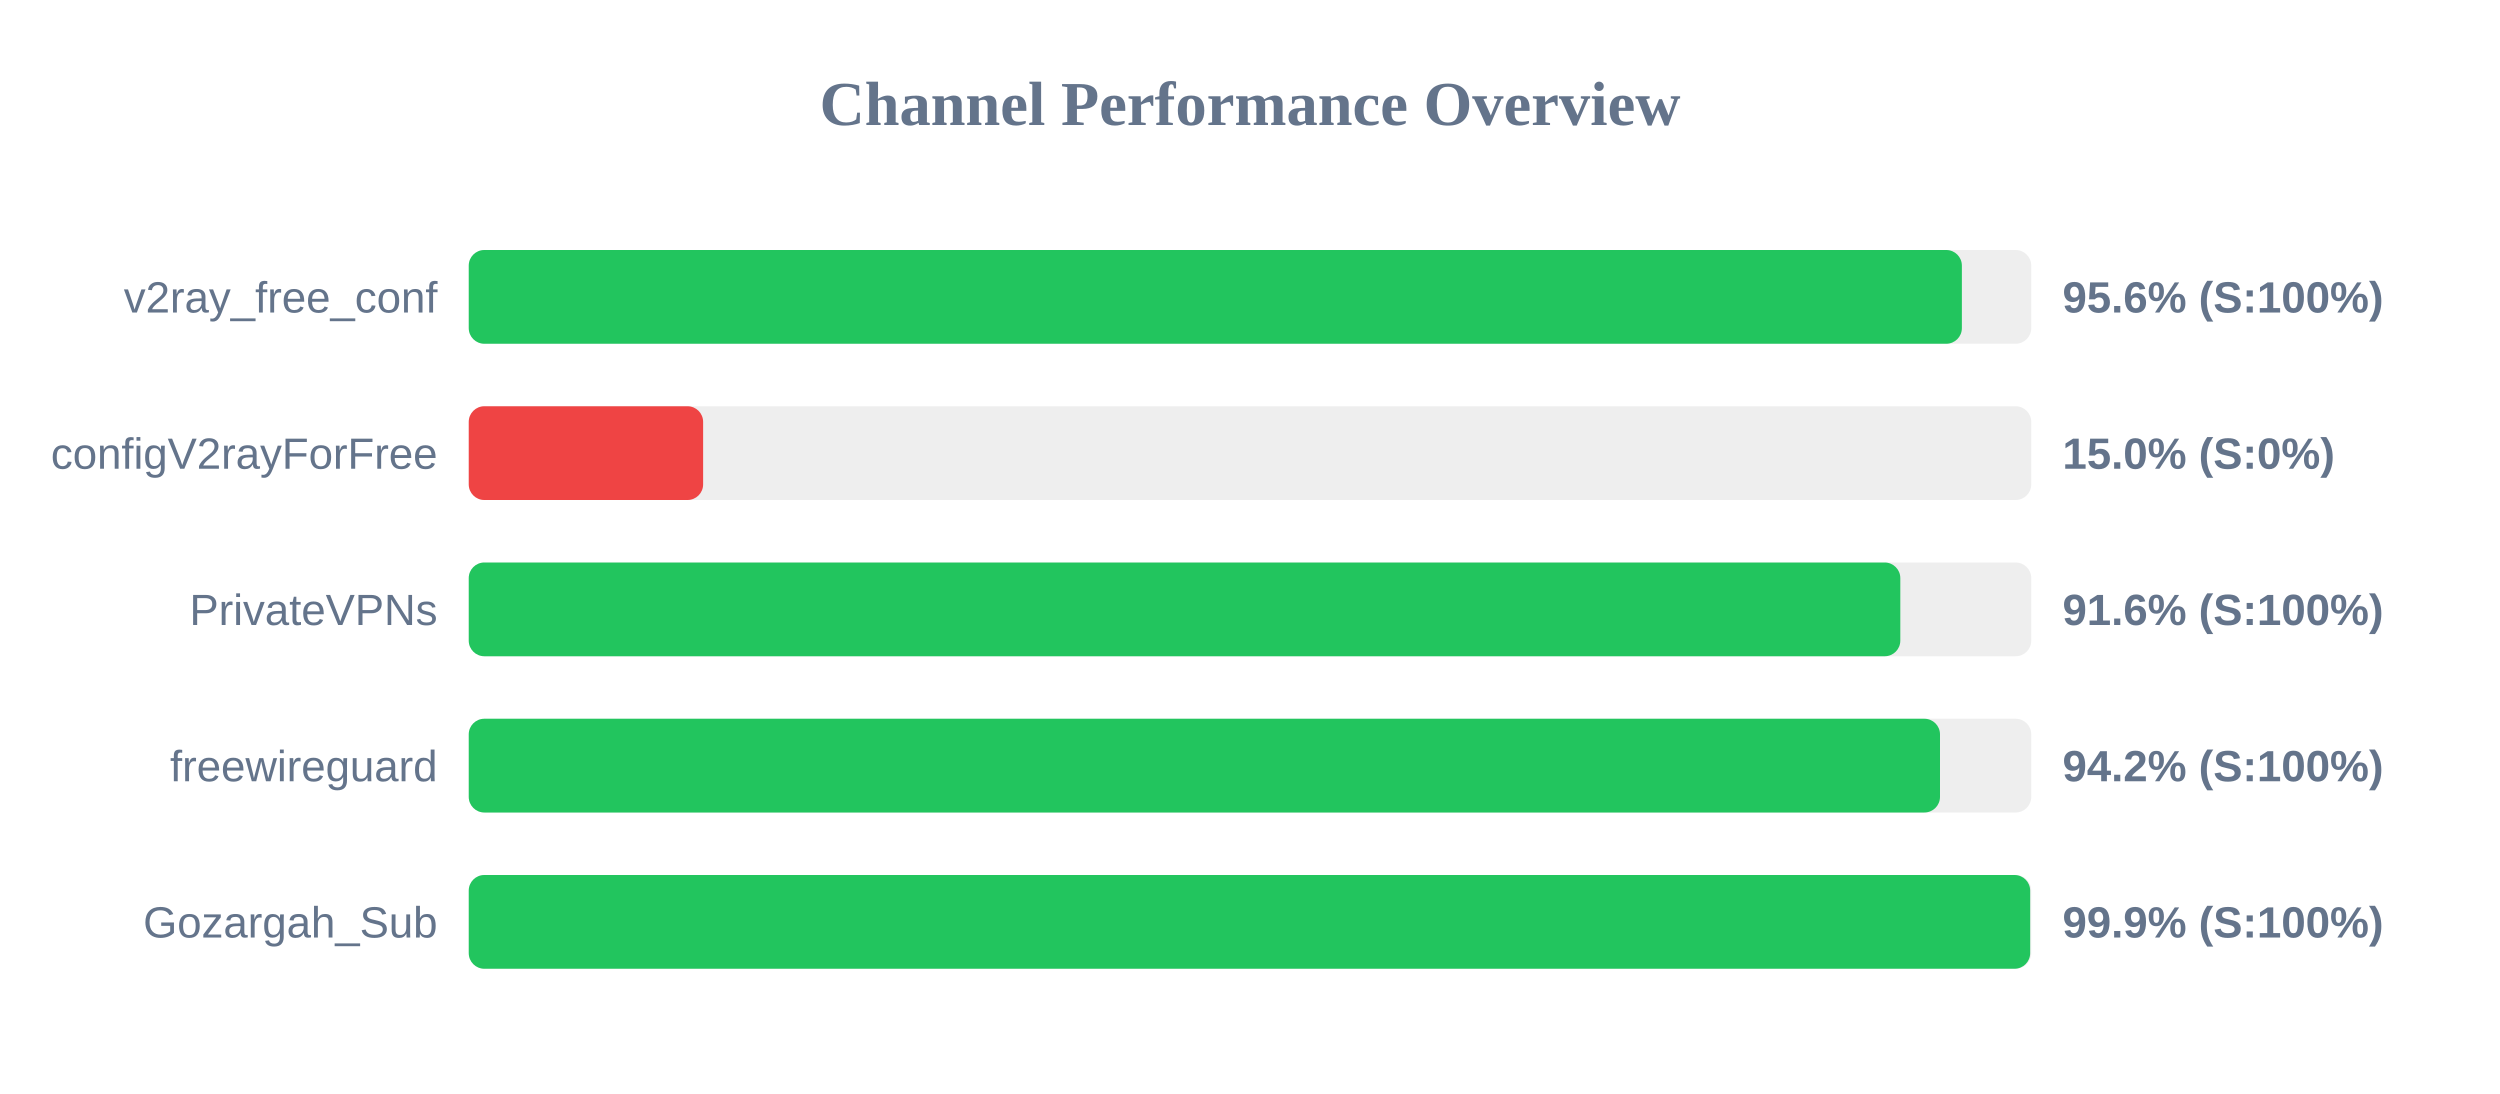
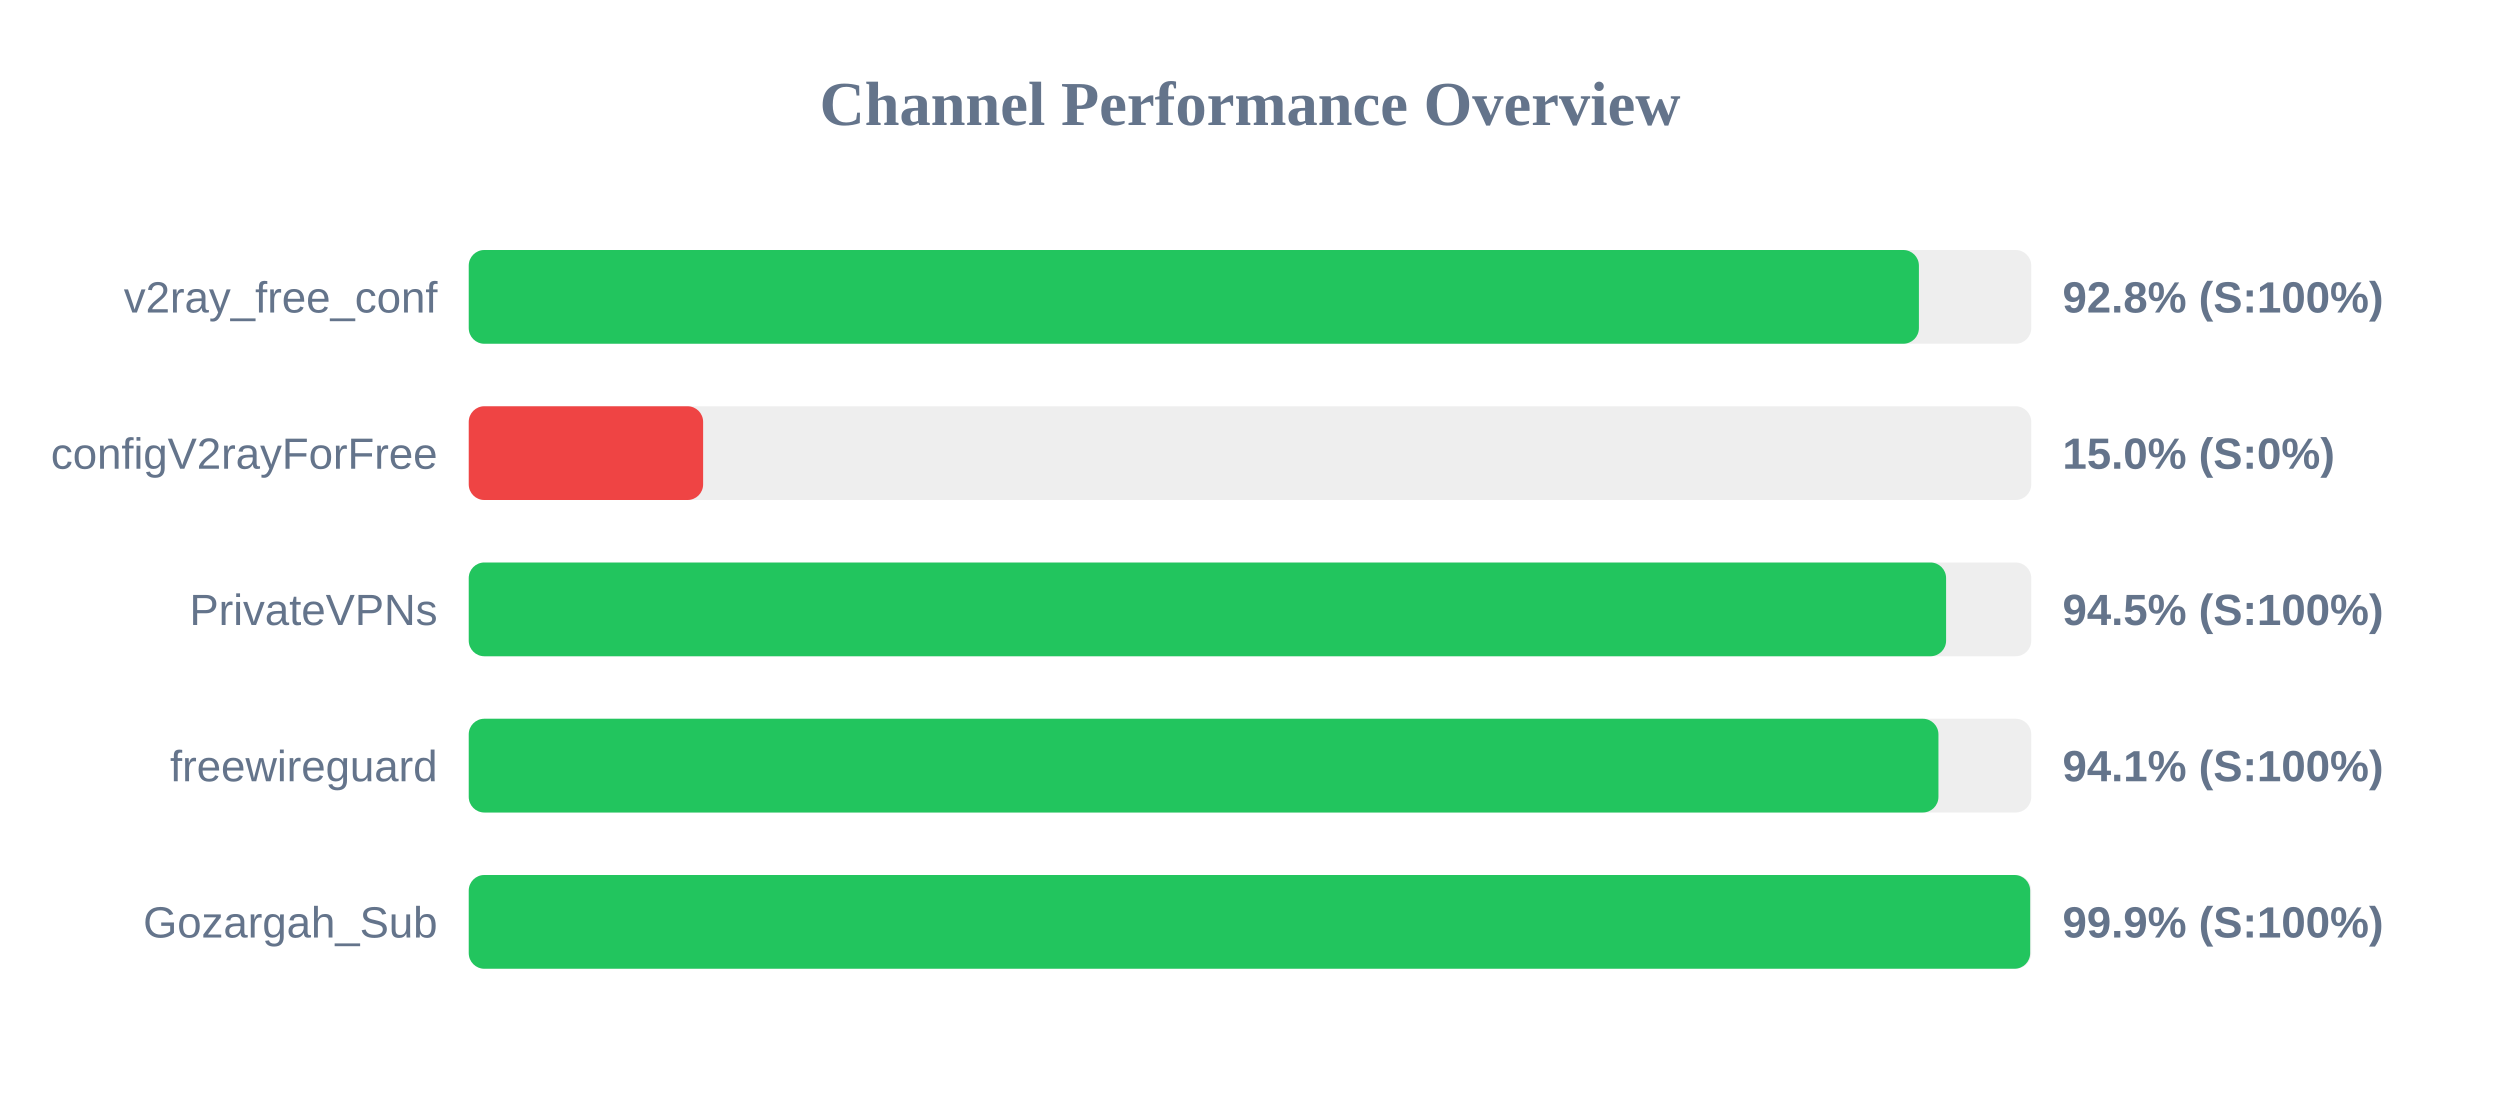
<svg xmlns="http://www.w3.org/2000/svg" width="800" height="350" version="1.1">
  <style>
        .row { font: 14px Arial; fill: #64748b; }
        .score { font: bold 14px Arial; fill: #64748b; }
    </style>
  <text x="400" y="40" text-anchor="middle" font-size="20px" font-weight="bold" fill="#64748b">Channel Performance Overview</text>
  <rect x="150" y="80" width="500" height="30" fill="#eee" rx="5" />
-   <rect x="150" y="80" width="477.8" height="30" fill="#22c55e" rx="5" />
+   <rect x="150" y="80" width="464.05" height="30" fill="#22c55e" rx="5" />
  <text x="140" y="100" text-anchor="end" class="row">v2ray_free_conf</text>
-   <text x="660" y="100" text-anchor="start" class="score">95.6% (S:100%)</text>
+   <text x="660" y="100" text-anchor="start" class="score">92.8% (S:100%)</text>
  <rect x="150" y="130" width="500" height="30" fill="#eee" rx="5" />
  <rect x="150" y="130" width="75.0" height="30" fill="#ef4444" rx="5" />
  <text x="140" y="150" text-anchor="end" class="row">configV2rayForFree</text>
  <text x="660" y="150" text-anchor="start" class="score">15.0% (S:0%)</text>
  <rect x="150" y="180" width="500" height="30" fill="#eee" rx="5" />
-   <rect x="150" y="180" width="458.1" height="30" fill="#22c55e" rx="5" />
+   <rect x="150" y="180" width="472.75" height="30" fill="#22c55e" rx="5" />
  <text x="140" y="200" text-anchor="end" class="row">PrivateVPNs</text>
-   <text x="660" y="200" text-anchor="start" class="score">91.6% (S:100%)</text>
+   <text x="660" y="200" text-anchor="start" class="score">94.5% (S:100%)</text>
  <rect x="150" y="230" width="500" height="30" fill="#eee" rx="5" />
-   <rect x="150" y="230" width="470.8" height="30" fill="#22c55e" rx="5" />
+   <rect x="150" y="230" width="470.3" height="30" fill="#22c55e" rx="5" />
  <text x="140" y="250" text-anchor="end" class="row">freewireguard</text>
-   <text x="660" y="250" text-anchor="start" class="score">94.2% (S:100%)</text>
+   <text x="660" y="250" text-anchor="start" class="score">94.1% (S:100%)</text>
  <rect x="150" y="280" width="500" height="30" fill="#eee" rx="5" />
  <rect x="150" y="280" width="499.65" height="30" fill="#22c55e" rx="5" />
  <text x="140" y="300" text-anchor="end" class="row">Gozargah_Sub</text>
  <text x="660" y="300" text-anchor="start" class="score">99.9% (S:100%)</text>
</svg>
